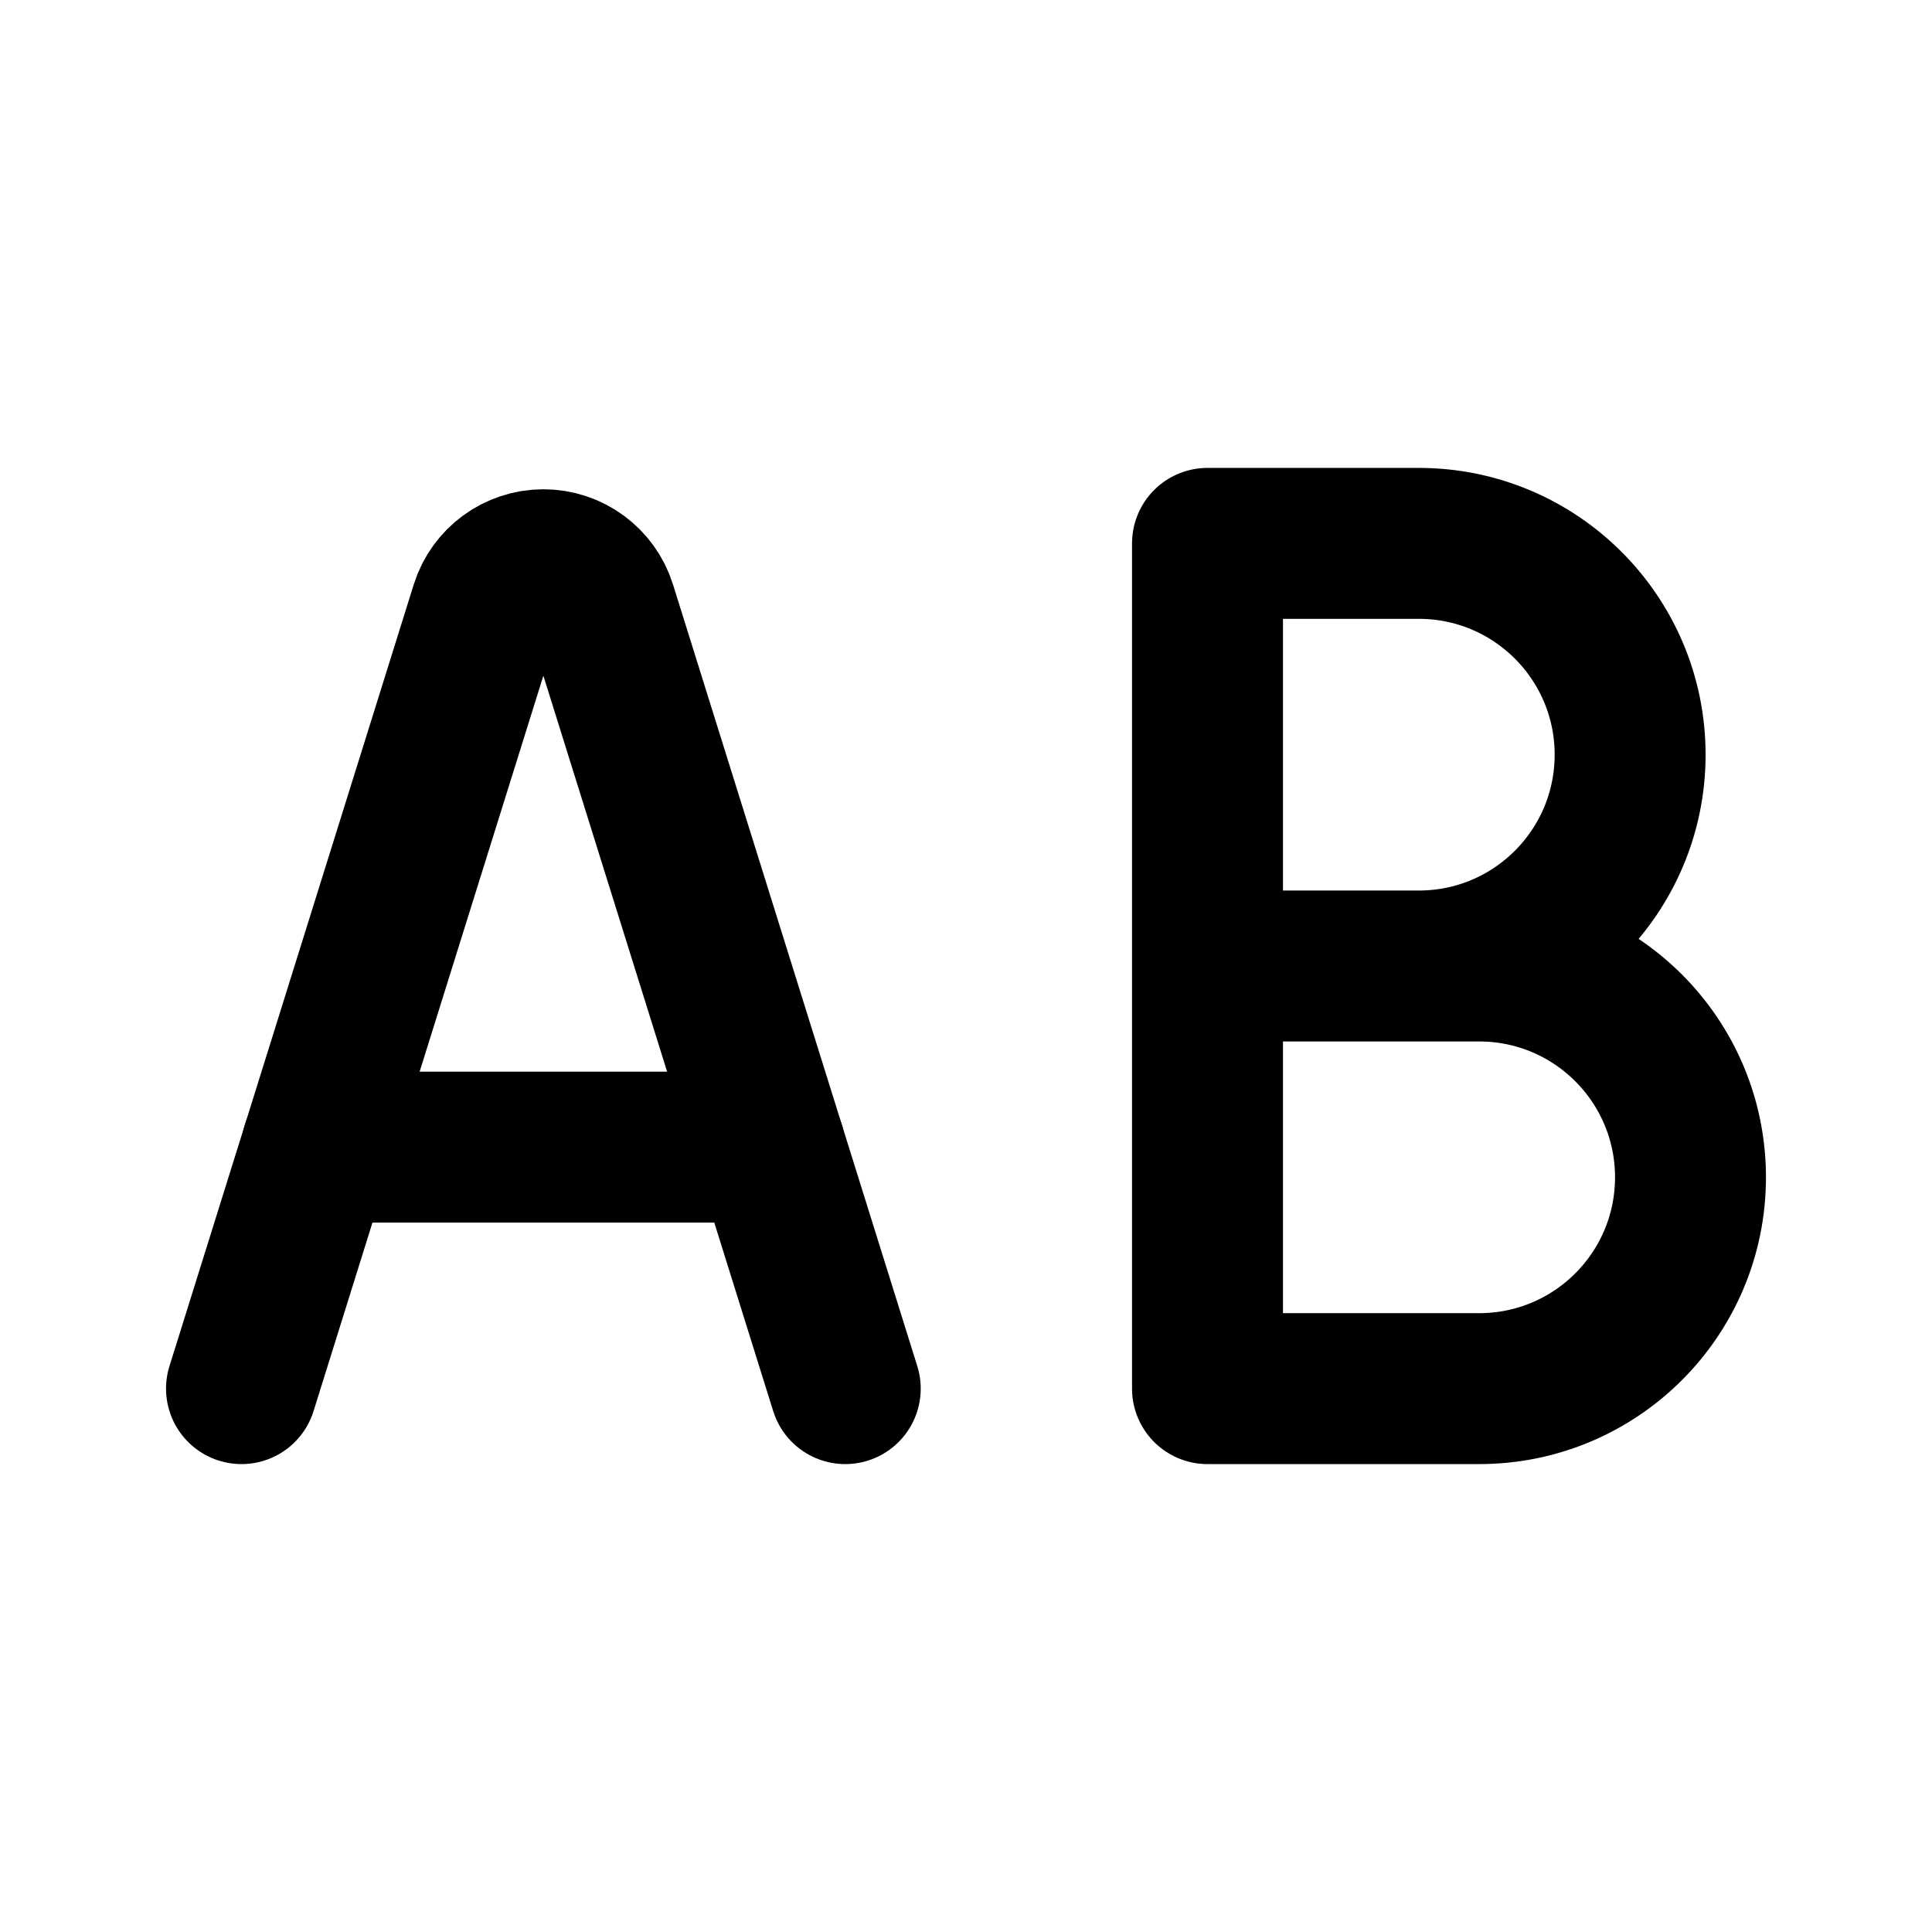
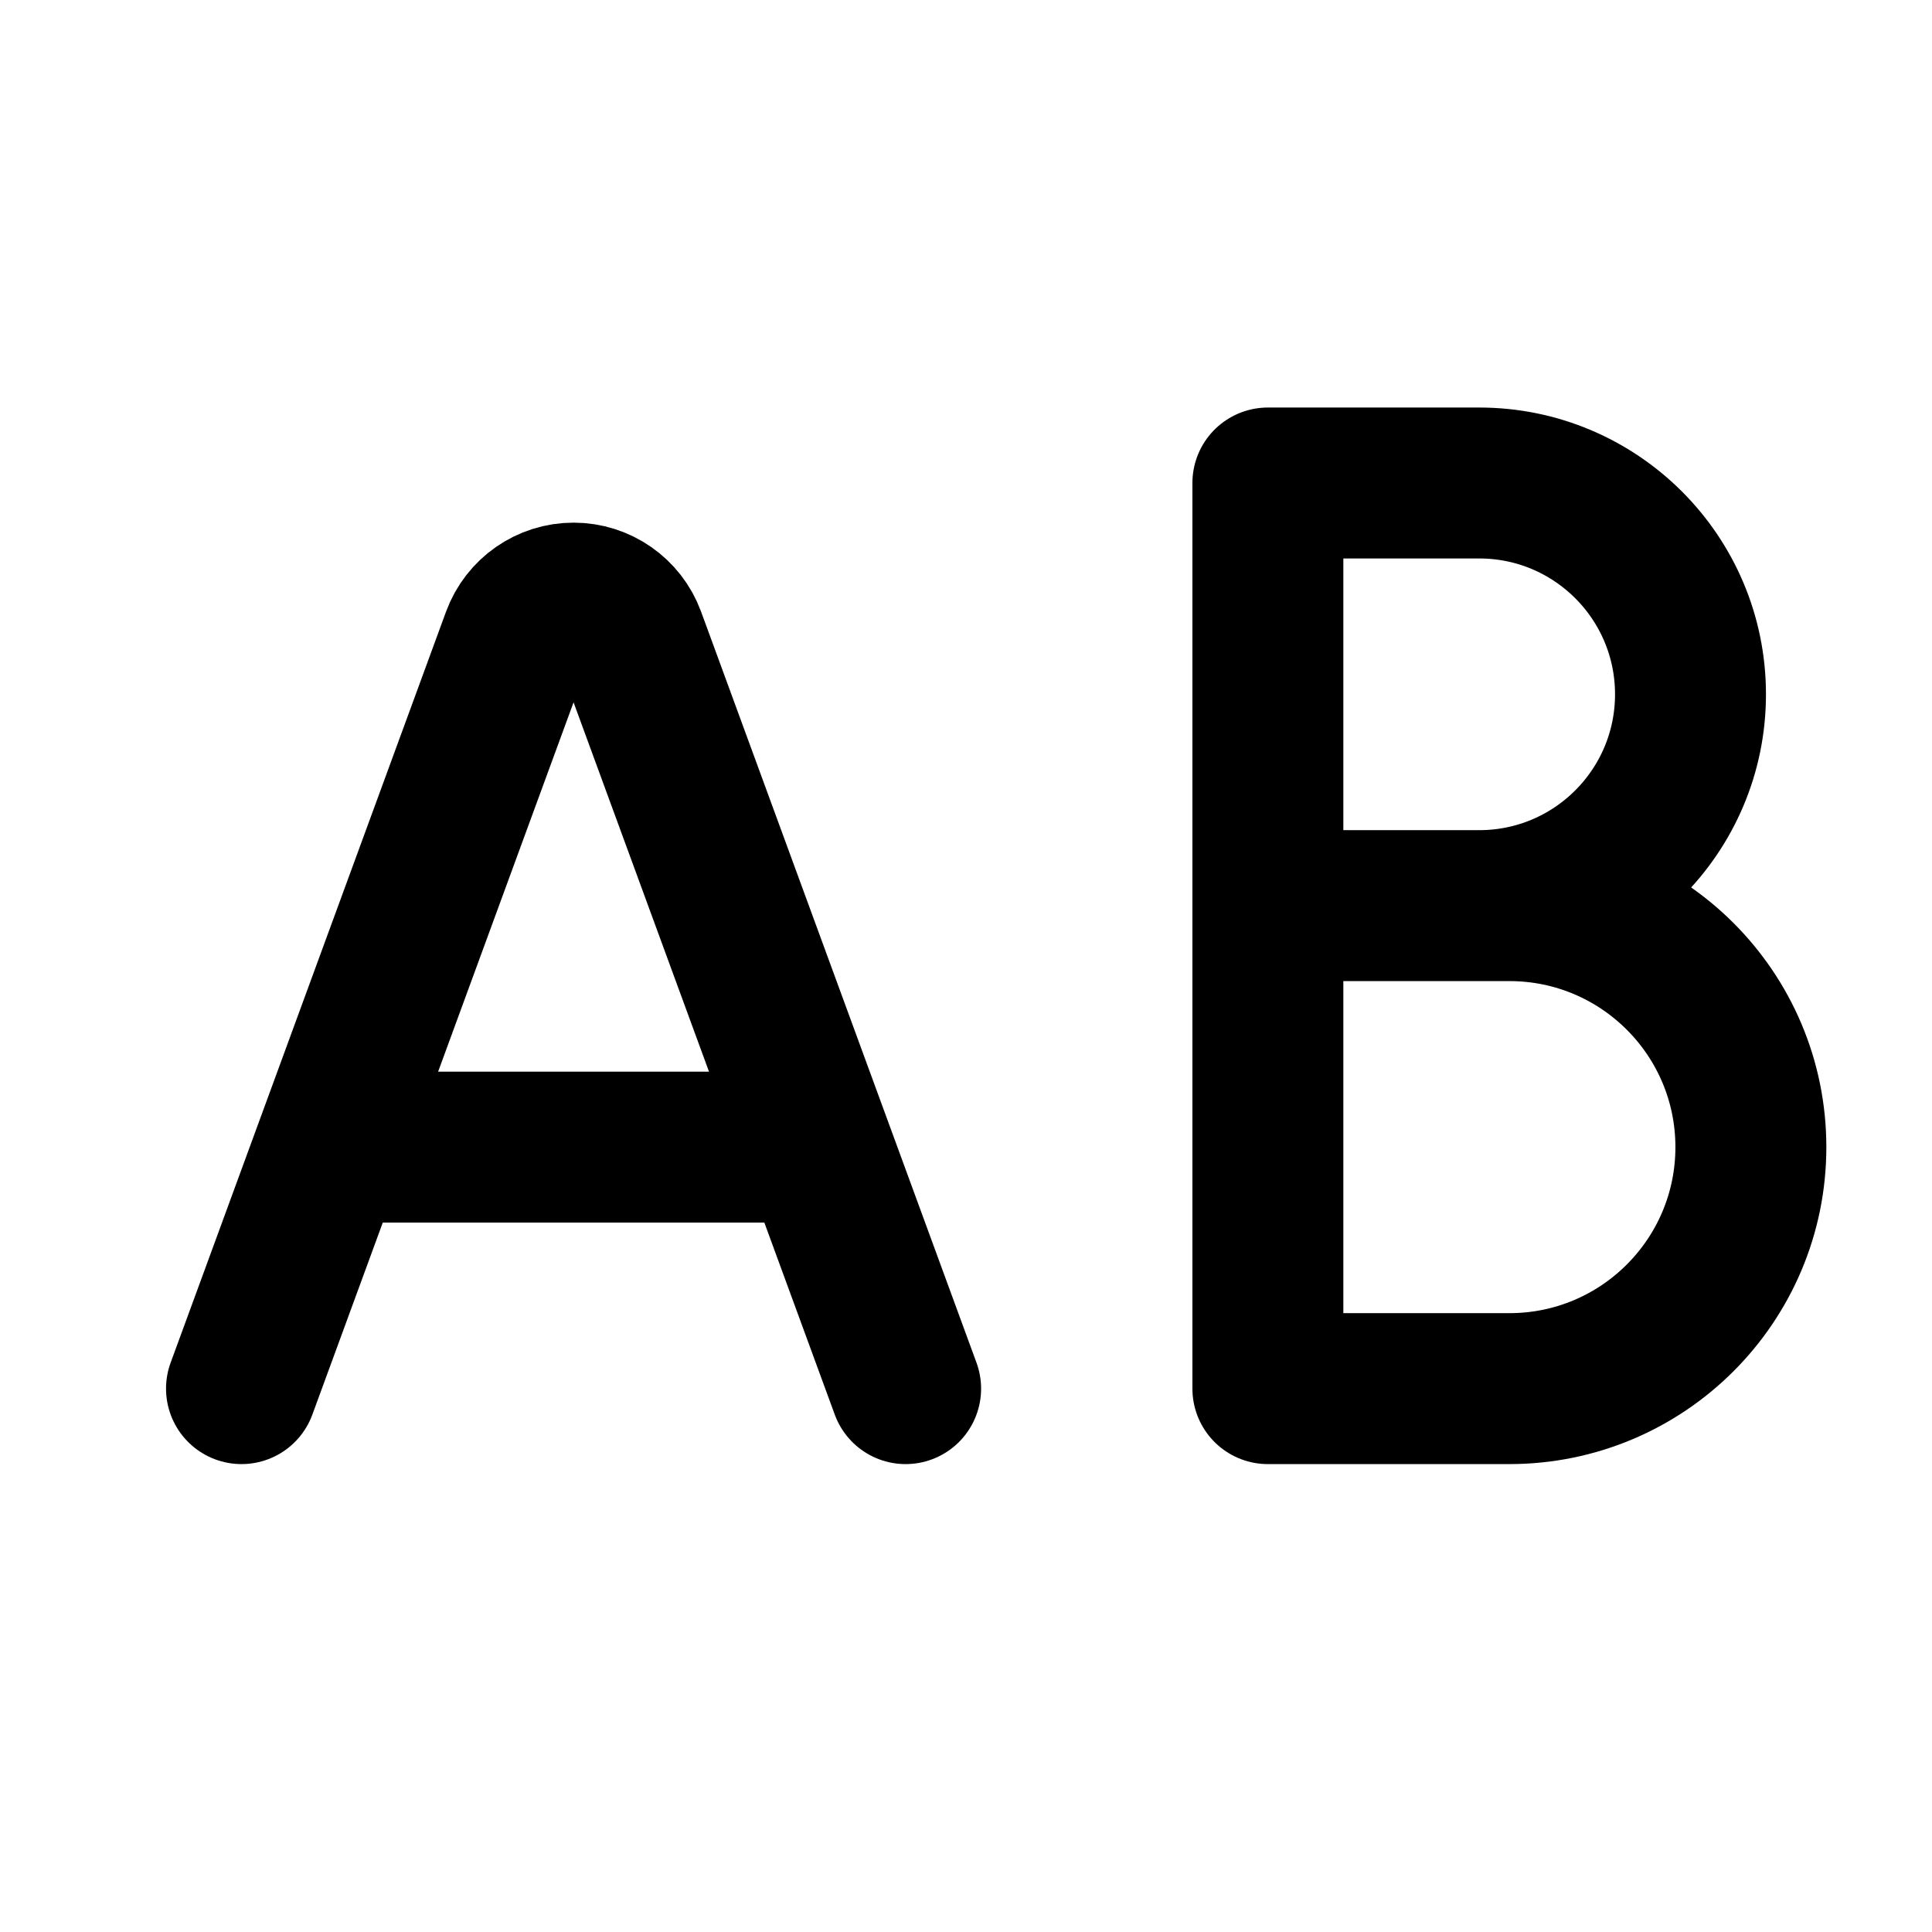
<svg xmlns="http://www.w3.org/2000/svg" data-set="area-pilot" data-keyline="horizontal" data-angles="free" width="16" height="16" viewBox="0 0 16 16" fill="none">
-   <path d="M2 11.5L4.023 5.027A0.5 0.5 0 0 1 4.977 5.027L7 11.5" fill="none" stroke="currentColor" stroke-width="1.25" stroke-linecap="round" stroke-linejoin="round" />
-   <path d="M2.625 9.5H6.375" fill="none" stroke="currentColor" stroke-width="1.25" stroke-linecap="round" stroke-linejoin="round" />
-   <path d="M10 11.5V4.5H11.75A1.75 1.75 0 0 1 11.75 8H10M10 8H12.25A1.75 1.75 0 0 1 12.25 11.5H10" fill="none" stroke="currentColor" stroke-width="1.25" stroke-linecap="round" stroke-linejoin="round" />
+   <path d="M2 11.5L4.281 5.28A0.5 0.5 0 0 1 5.219 5.28L7.5 11.5" fill="none" stroke="currentColor" stroke-width="1.25" stroke-linecap="round" stroke-linejoin="round" />
+   <path d="M3.125 9.5H6.375" fill="none" stroke="currentColor" stroke-width="1.25" stroke-linecap="round" stroke-linejoin="round" />
+   <path d="M10.5 11.5V4H12.25A1.75 1.75 0 0 1 12.25 7.5H10.5M10.5 7.5H12.5A2 2 0 0 1 12.5 11.5H10.5" fill="none" stroke="currentColor" stroke-width="1.25" stroke-linecap="round" stroke-linejoin="round" />
</svg>
